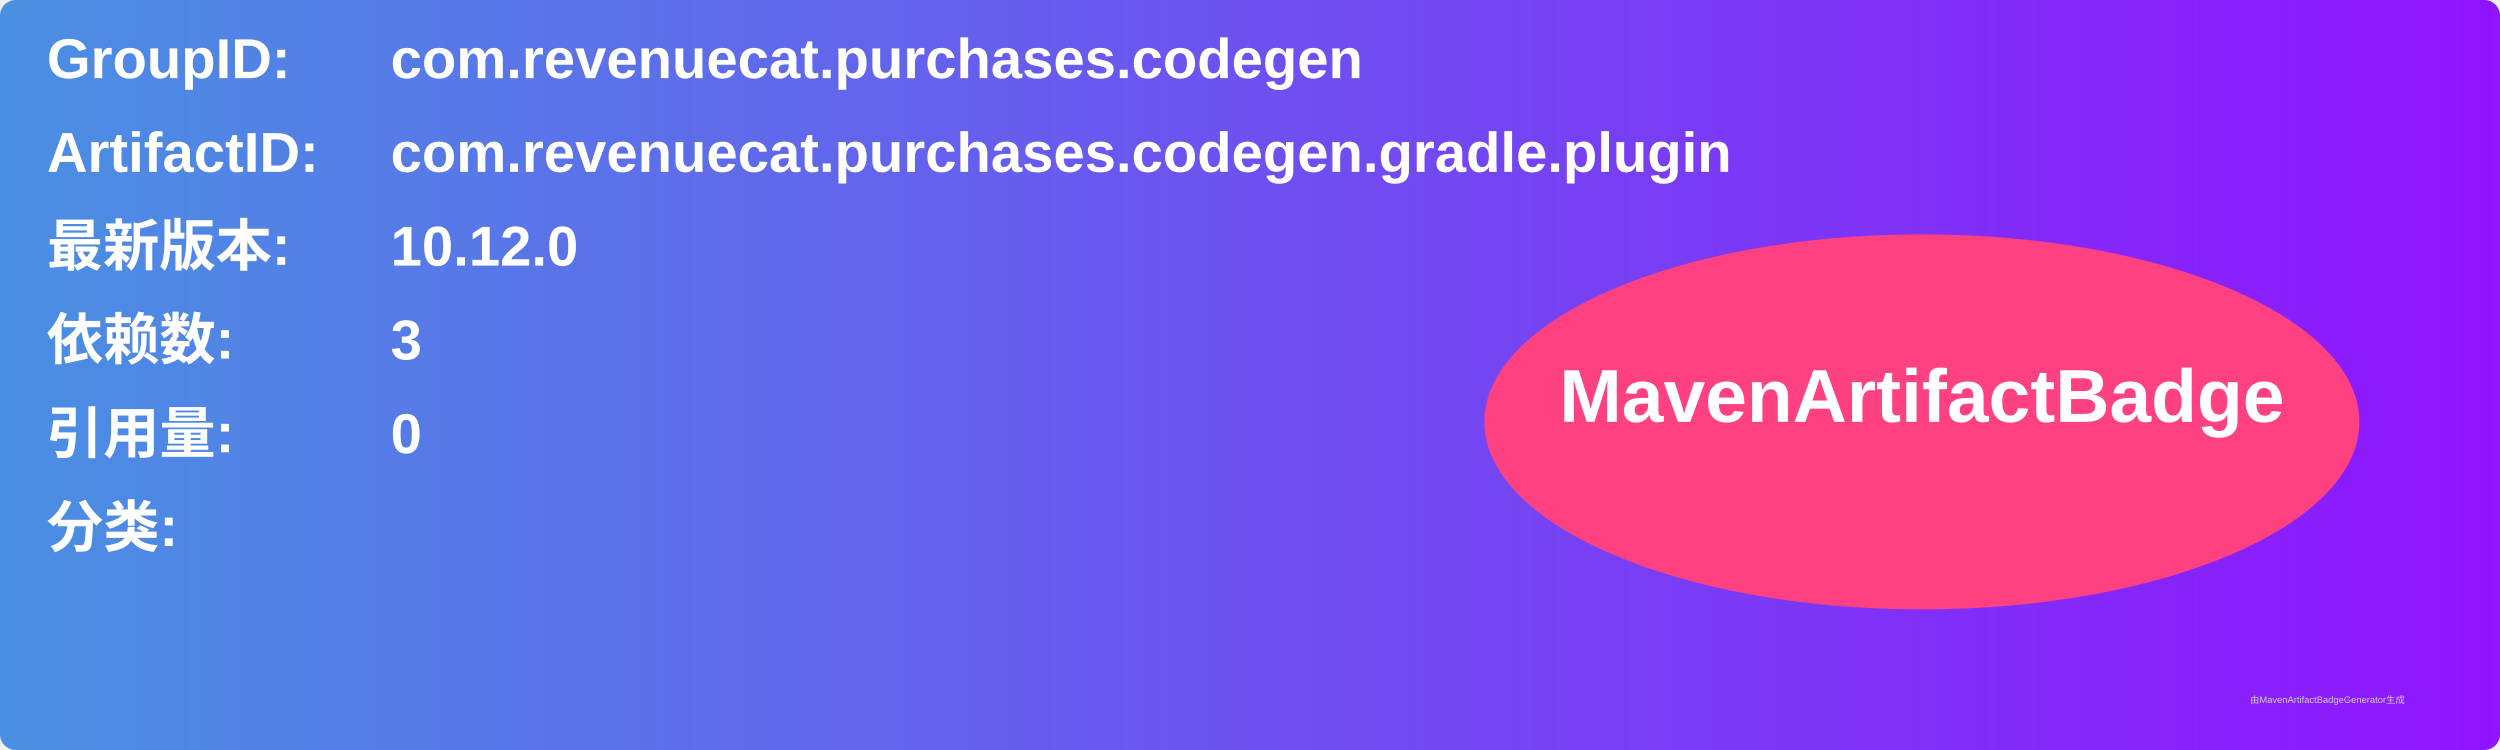
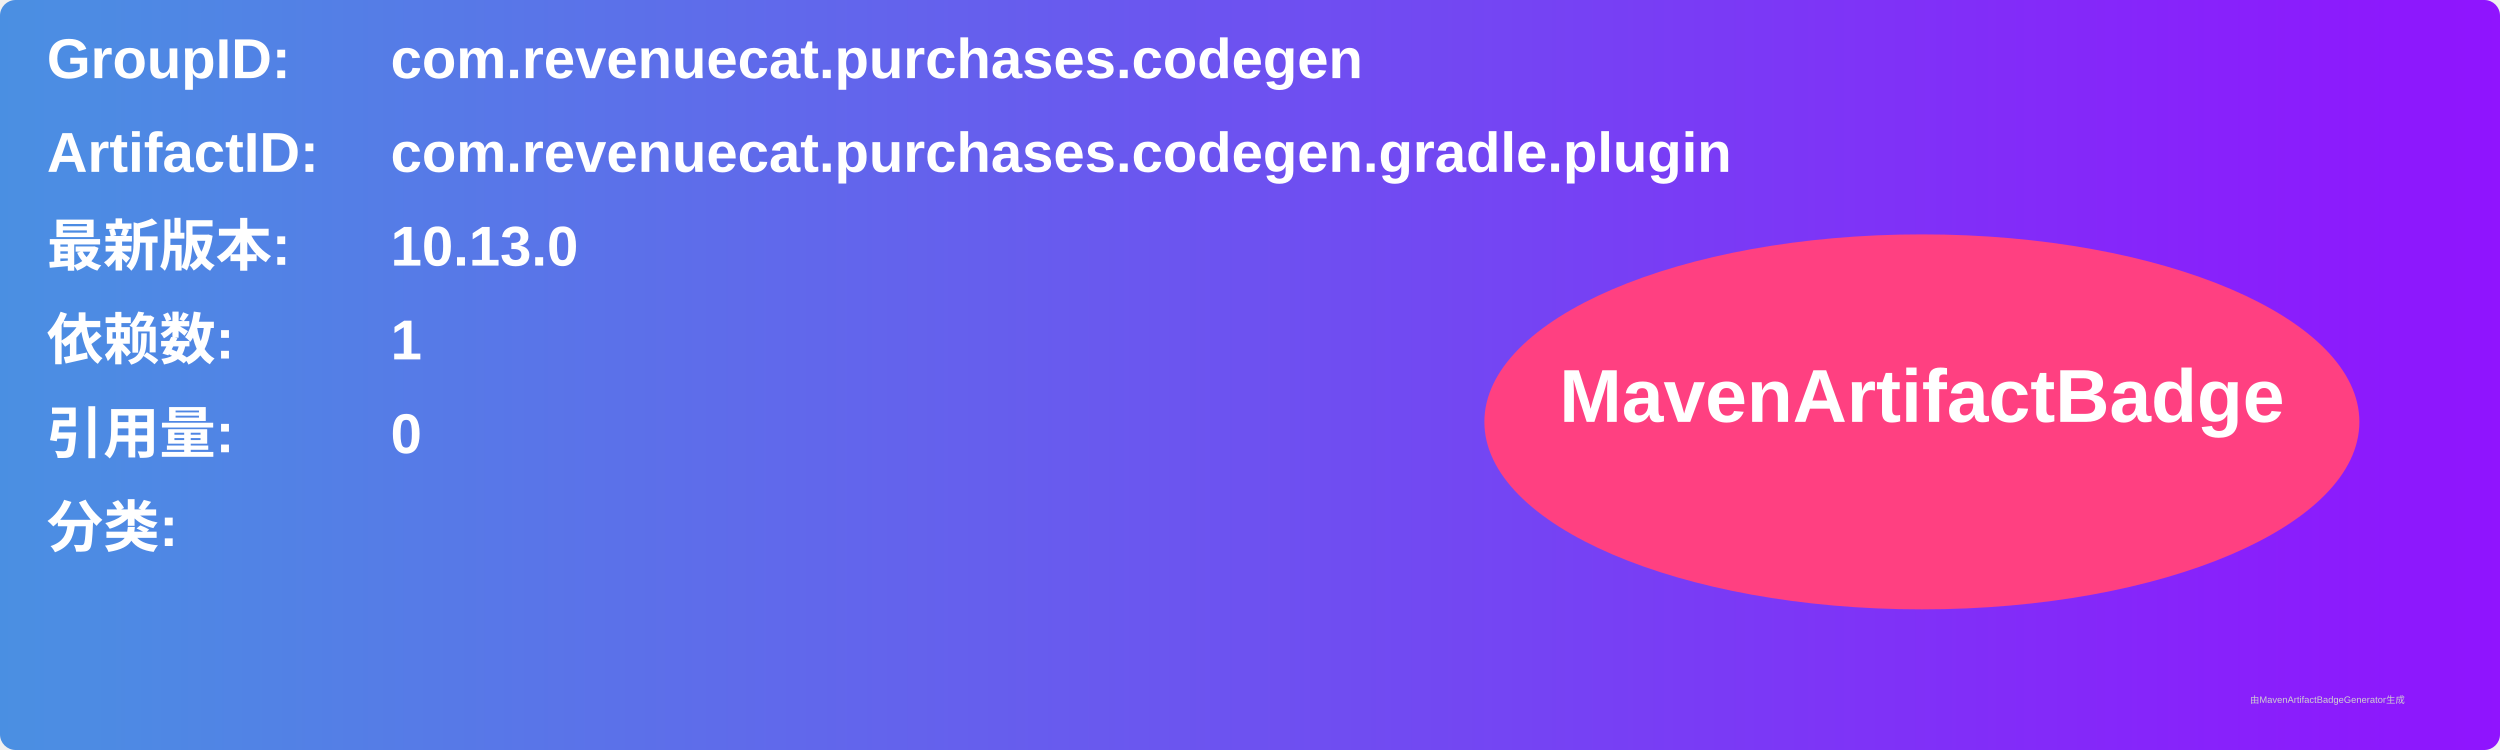
<svg xmlns="http://www.w3.org/2000/svg" width="800" height="240" viewBox="0 0 800 240">
  <linearGradient id="grad" x1="0%" y1="0%" x2="100%" y2="0%">
    <stop offset="0%" stop-color="#4a90e2" />
    <stop offset="100%" stop-color="#9013fe" />
  </linearGradient>
  <rect width="100%" height="100%" rx="5" ry="5" fill="url(#grad)" />
  <g transform="translate(15, 15)">
    <text x="0" y="10" font-family="Arial" font-size="18" fill="white" font-weight="bold" width="260">GroupID:</text>
    <text x="110" y="10" font-family="Arial" font-size="18" fill="white" font-weight="bold" width="460">com.revenuecat.purchases.codegen</text>
    <text x="0" y="40" font-family="Arial" font-size="18" fill="white" font-weight="bold" width="260">ArtifactID:</text>
    <text x="110" y="40" font-family="Arial" font-size="18" fill="white" font-weight="bold" width="460">com.revenuecat.purchases.codegen.gradle.plugin</text>
    <text x="0" y="70" font-family="Arial" font-size="18" fill="white" font-weight="bold">最新版本:</text>
    <text x="110" y="70" font-family="Arial" font-size="18" fill="white" font-weight="bold">
-       <tspan font-weight="bold">10.12.0</tspan>
+       <tspan font-weight="bold">10.13.0</tspan>
    </text>
    <text x="0" y="100" font-family="Arial" font-size="18" fill="white" font-weight="bold">依赖数: </text>
    <text x="110" y="100" font-family="Arial" font-size="18" fill="white">
-       <tspan font-weight="bold">3</tspan>
+       <tspan font-weight="bold">1</tspan>
    </text>
    <text x="0" y="130" font-family="Arial" font-size="18" fill="white" font-weight="bold">引用量: </text>
    <text x="110" y="130" font-family="Arial" font-size="18" fill="white">
      <tspan font-weight="bold">0</tspan>
    </text>
    <text x="0" y="160" font-family="Arial" font-size="18" fill="white" font-weight="bold">分类:</text>
    <text x="10" y="190" font-family="Arial" font-size="10" fill="white">
      <tspan font-weight="bold" />
    </text>
    <ellipse cx="600" cy="120" rx="140" ry="60" fill="#ff4081" />
    <text x="600" y="120" text-anchor="middle" font-family="Arial" font-size="24" fill="white" font-weight="bold">MavenArtifactBadge</text>
  </g>
  <text x="720" y="225" font-family="Arial" font-size="3" fill="#d0d0d0">由MavenArtifactBadgeGenerator生成</text>
</svg>
